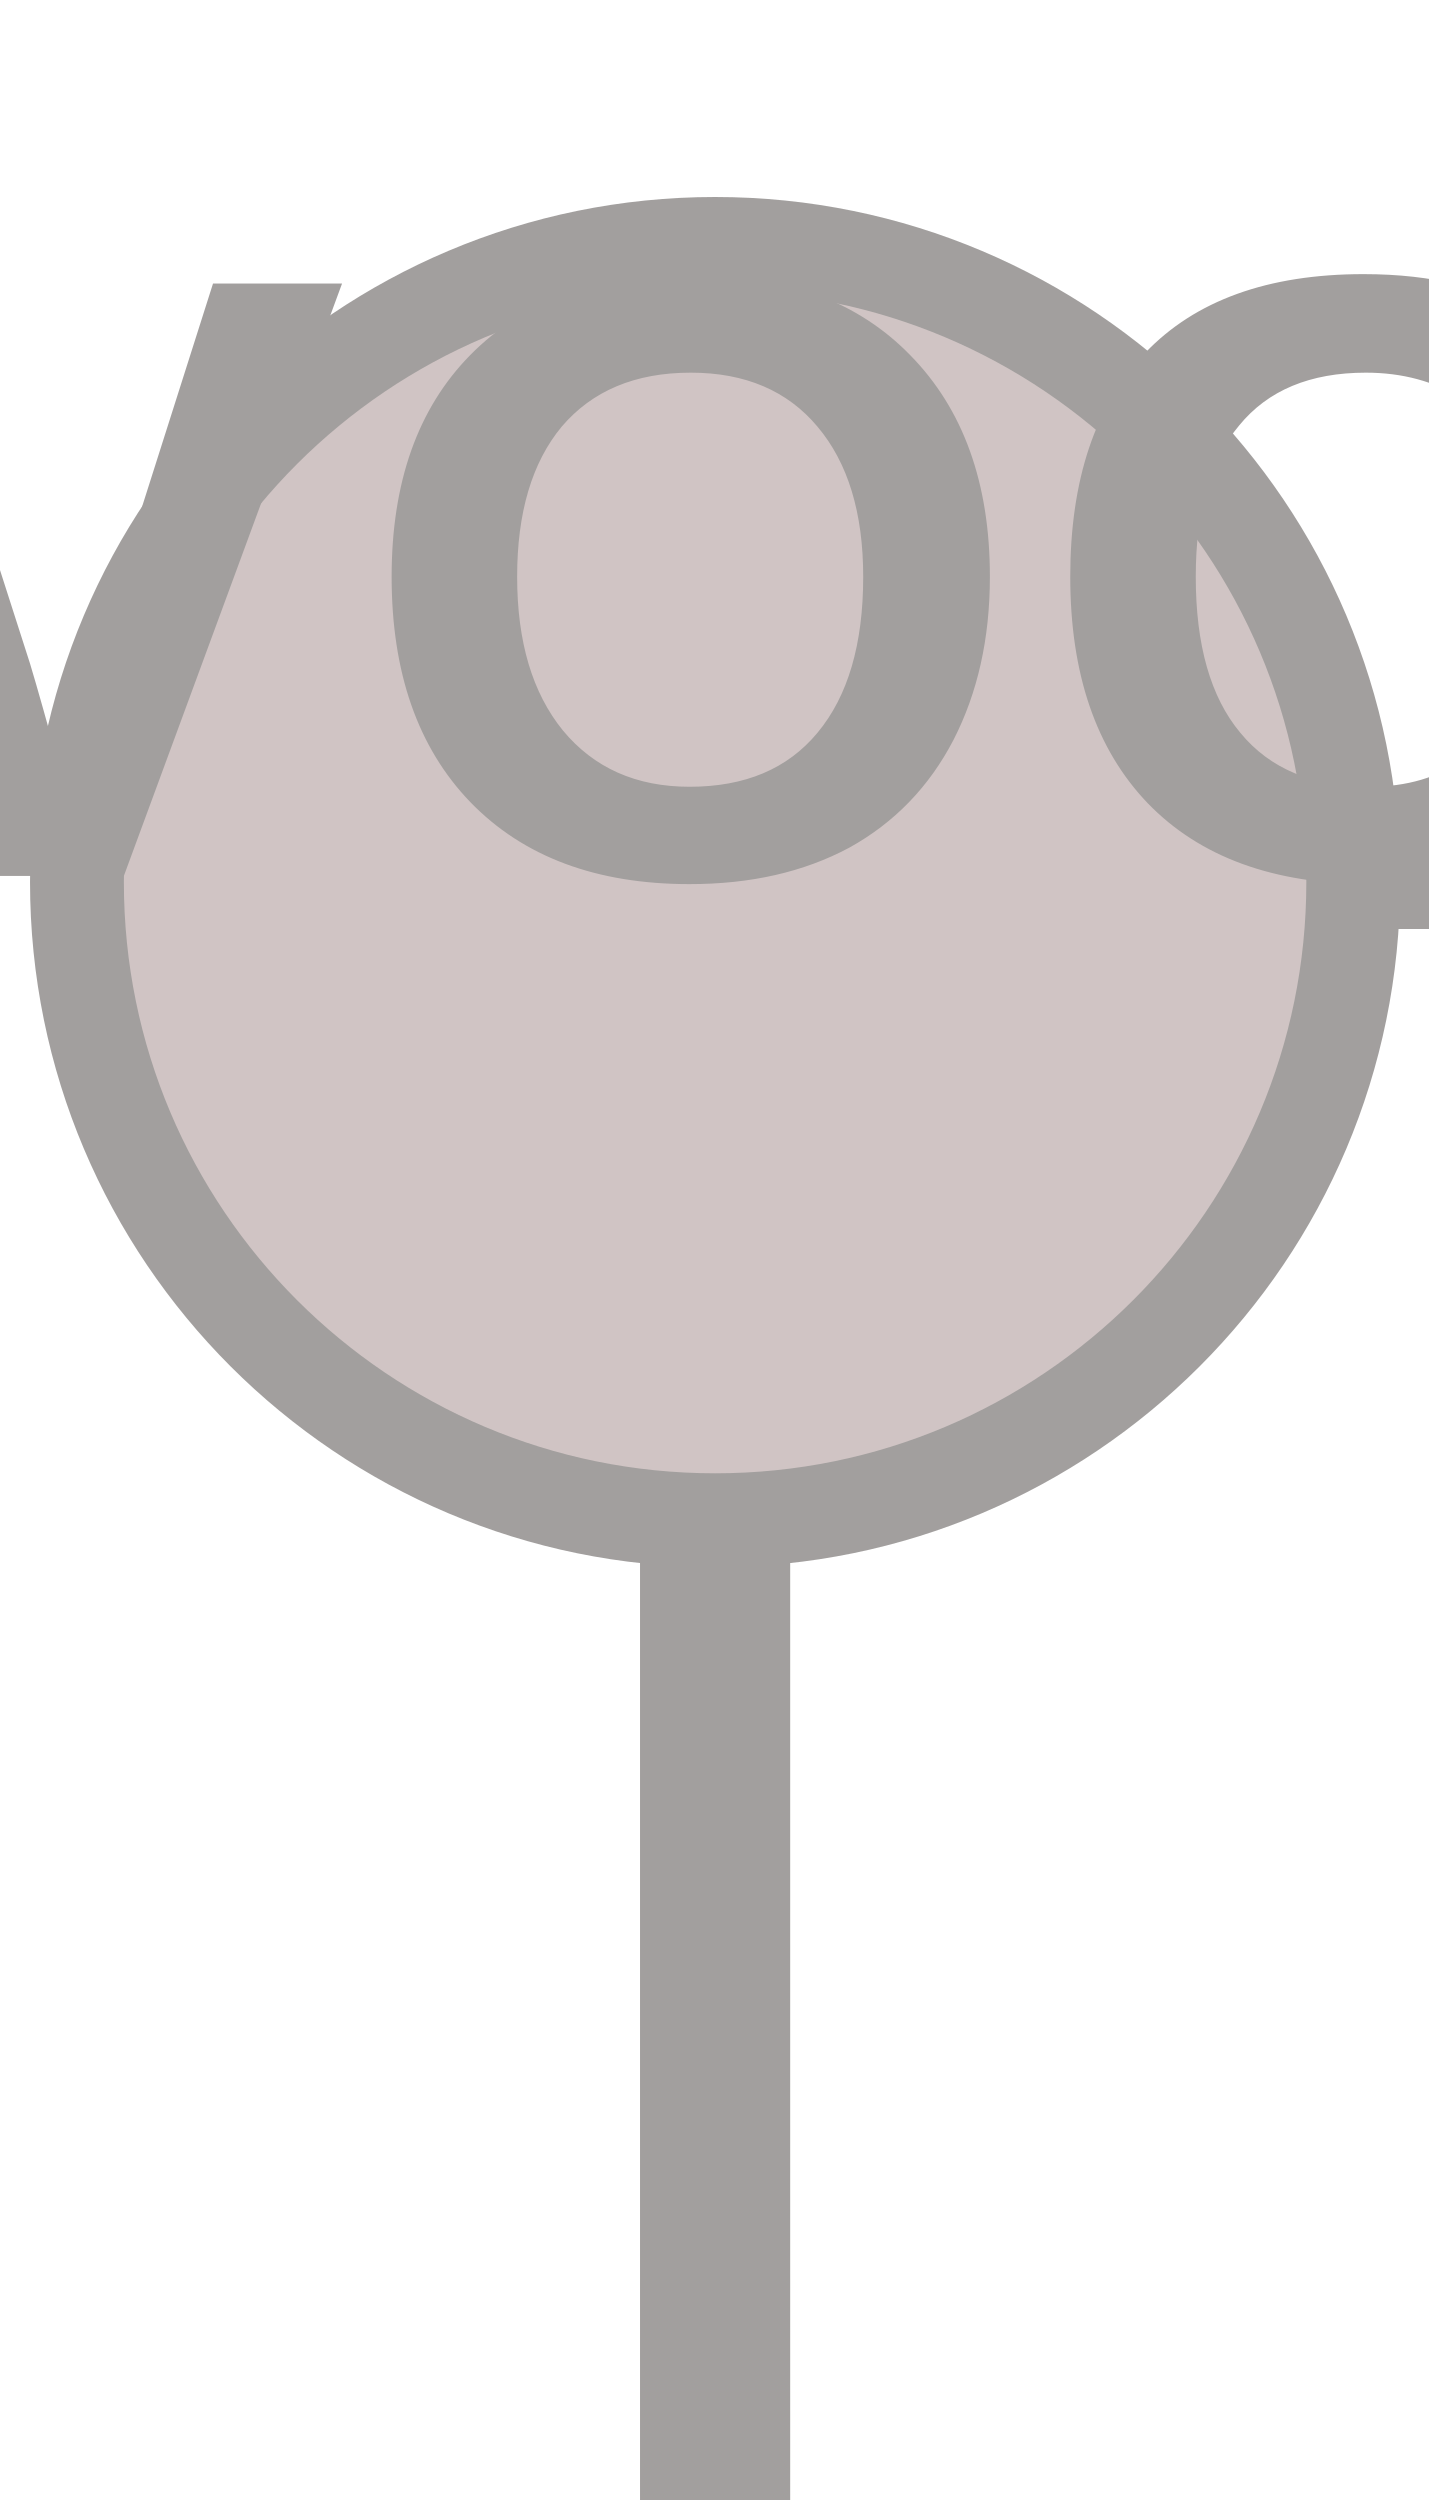
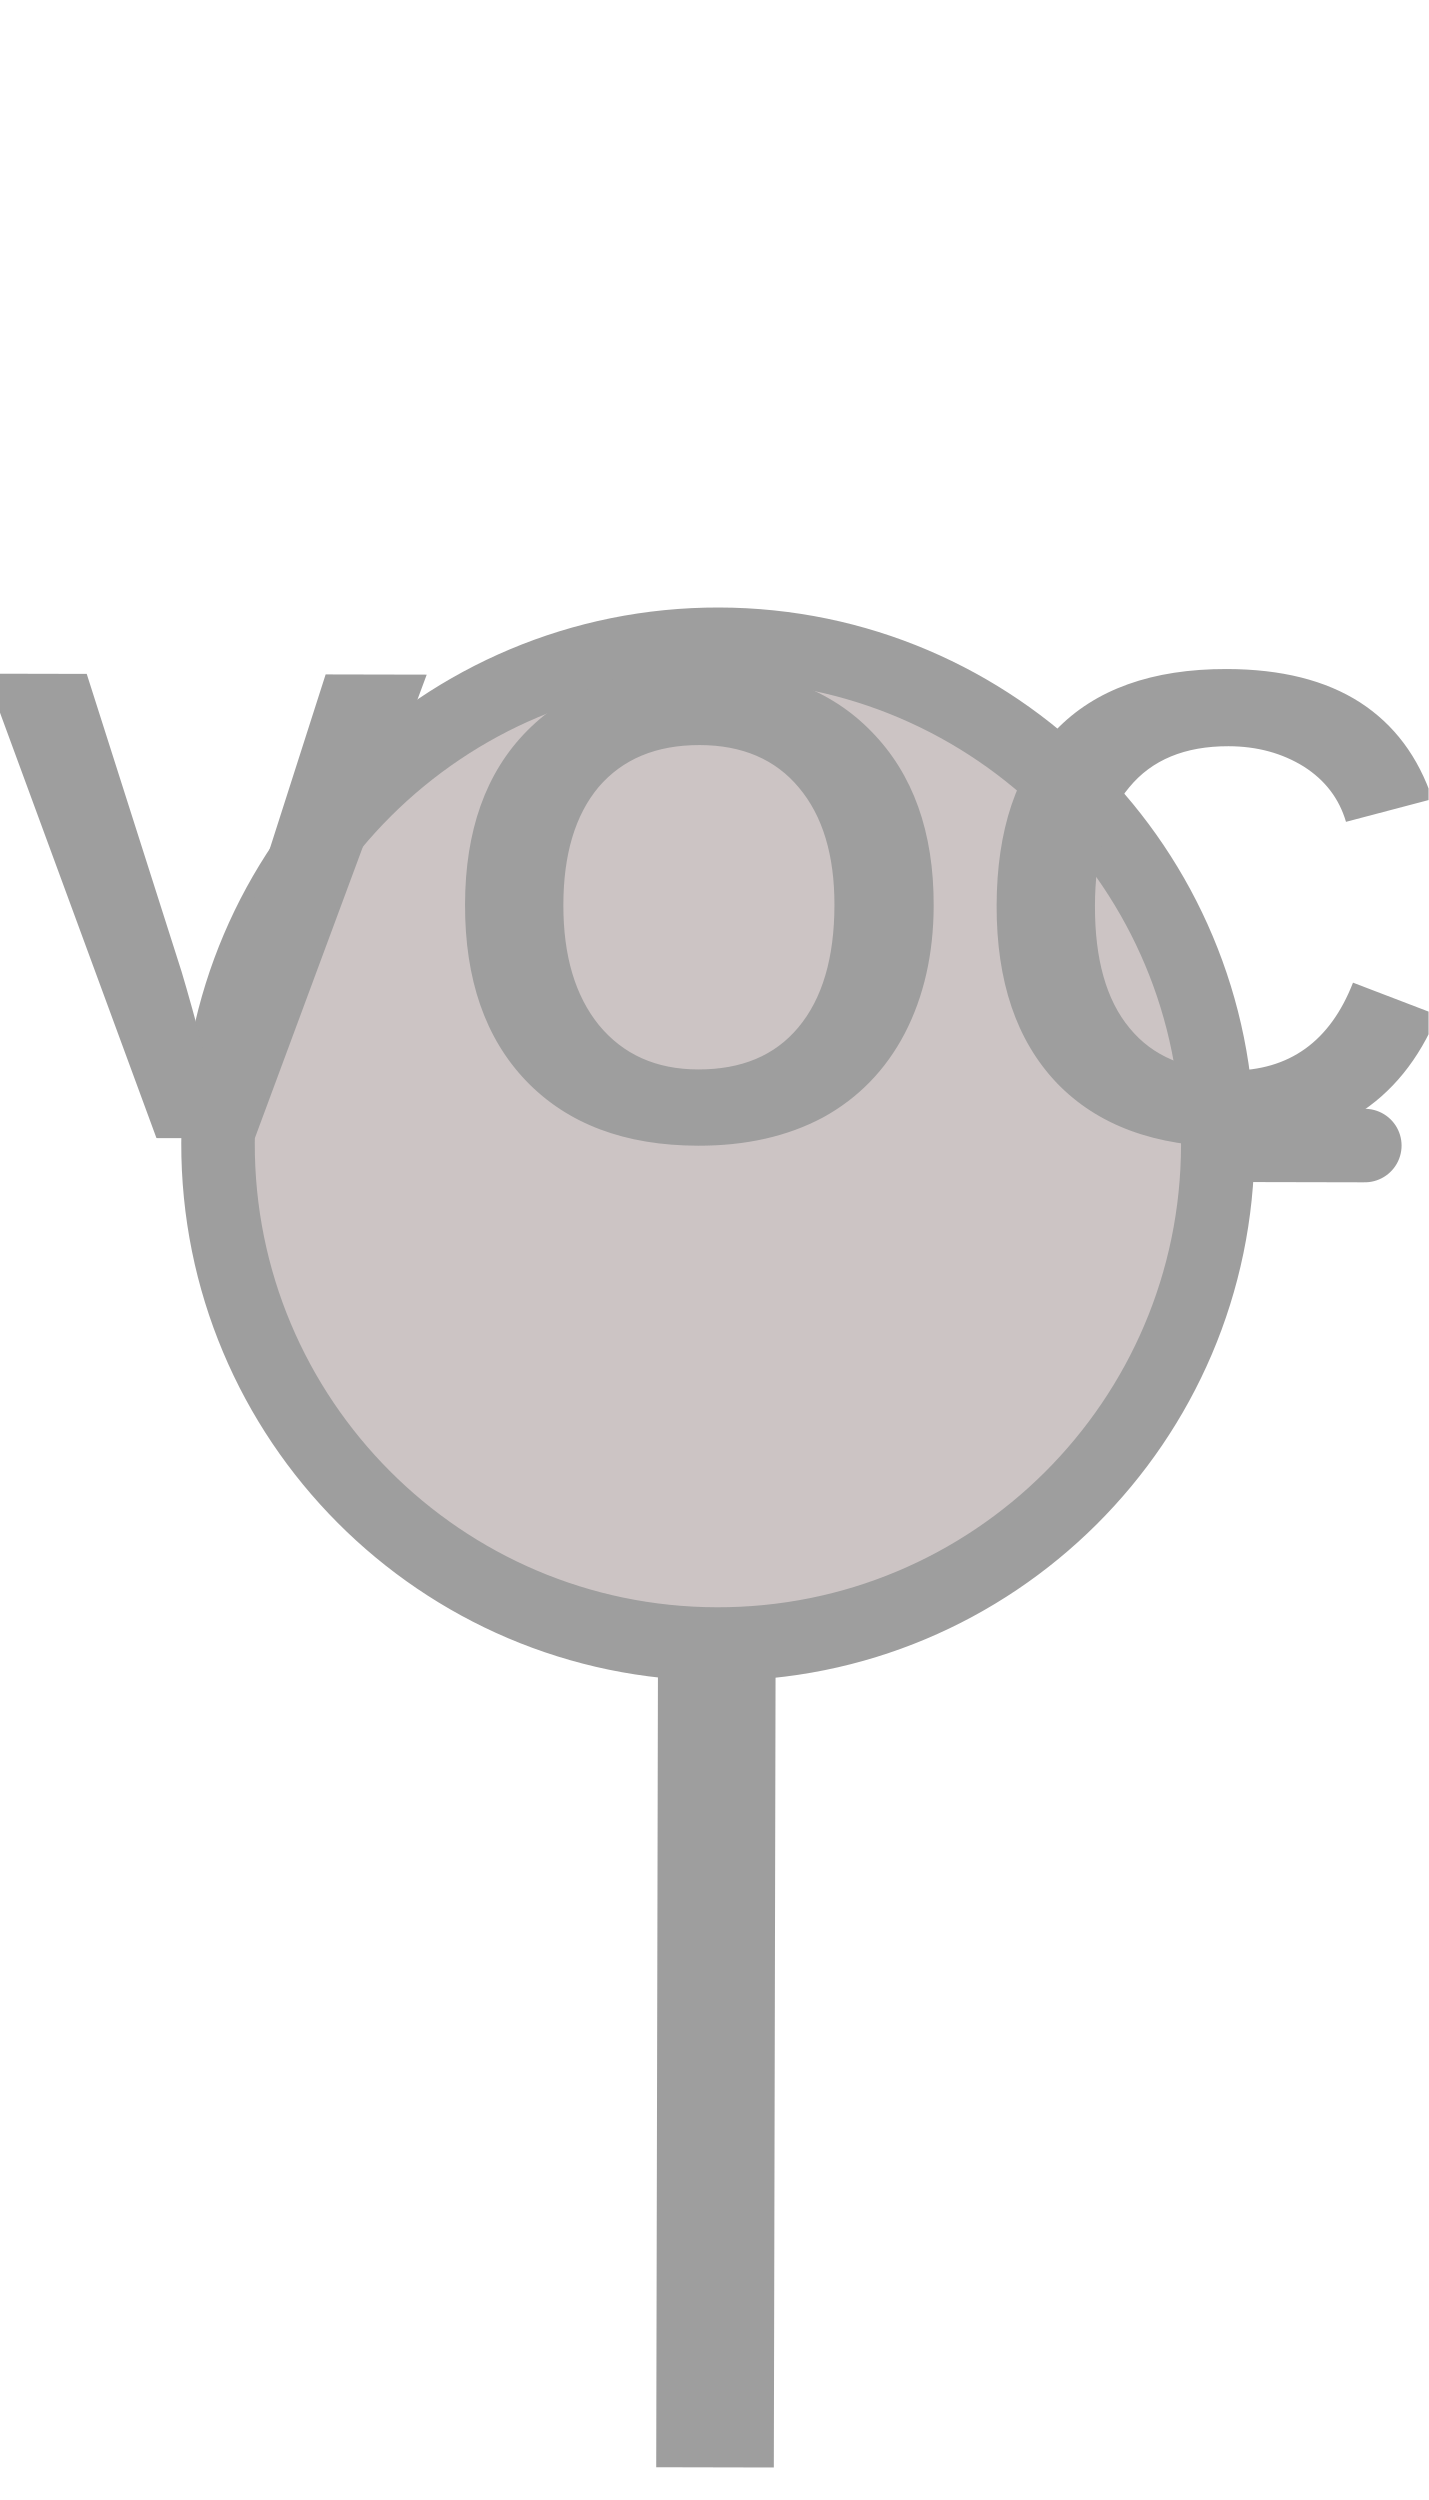
- <svg xmlns="http://www.w3.org/2000/svg" width="20" height="35" viewBox="0 0 20 35">
-   <g transform="translate(0.551732 0.787187) scale(1.051077)">
-     <line x1="17.5" y1="11" x2="20" y2="11" stroke="#a29f9e" stroke-width="1.25" stroke-linecap="round" />
-     <rect x="8" y="18" width="2" height="15.5" fill="#a29f9e" />
-     <circle cx="9" cy="11" r="8.5" fill="#d0c4c4" stroke="#a29f9e" stroke-width="1.25" />
-     <text x="9" y="10.92" fill="#a29f9e" font-family="Arial, Helvetica, sans-serif" font-size="11.475px" font-style="normal" font-weight="600" letter-spacing="0.01em" text-anchor="middle" dominant-baseline="alphabetic">VOC</text>
+ <svg xmlns="http://www.w3.org/2000/svg" width="20" height="35" viewBox="0 0 20 35" overflow="hidden">
+   <g transform="matrix(0.8888887 0 0 0.8888887 3.333335 0)">
+     <g transform="matrix(1.143191 0.002494059 -0.002494059 1.143191 -3.912365 -0.5072498)">
+       <g transform="matrix(0.9876541 0 0 0.9876541 0.2469155 0)">
+         <g transform="matrix(0.9523808 0 0 0.9523808 -0.2380932 -0.4761854)">
+           <g transform="matrix(1.060518 0 0 1.060518 -0.02584114 7.586245)">
+             <g transform="matrix(0.9756096 0 0 0.9756096 0.2439044 0)">
+               <g transform="matrix(0.792079 0 0 0.792079 2.178219 0)">
+                 <g transform="translate(0.551732 0.787187) scale(1.051077)">
+                   <line x1="17.5" y1="11" x2="20" y2="11" stroke="#9e9e9e" stroke-width="1.25" stroke-linecap="round" />
+                   <rect x="8" y="18" width="2" height="15.5" fill="#9e9e9e" />
+                   <circle cx="9" cy="11" r="8.5" fill="#ccc4c4" stroke="#9e9e9e" stroke-width="1.25" />
+                   <text x="9" y="10.92" fill="#9e9e9e" font-family="Arial, Helvetica, sans-serif" font-size="11.475px" font-style="normal" font-weight="600" letter-spacing="0.01em" text-anchor="middle" dominant-baseline="alphabetic">VOC</text>
+                 </g>
+               </g>
+             </g>
+           </g>
+         </g>
+       </g>
+     </g>
  </g>
</svg>
